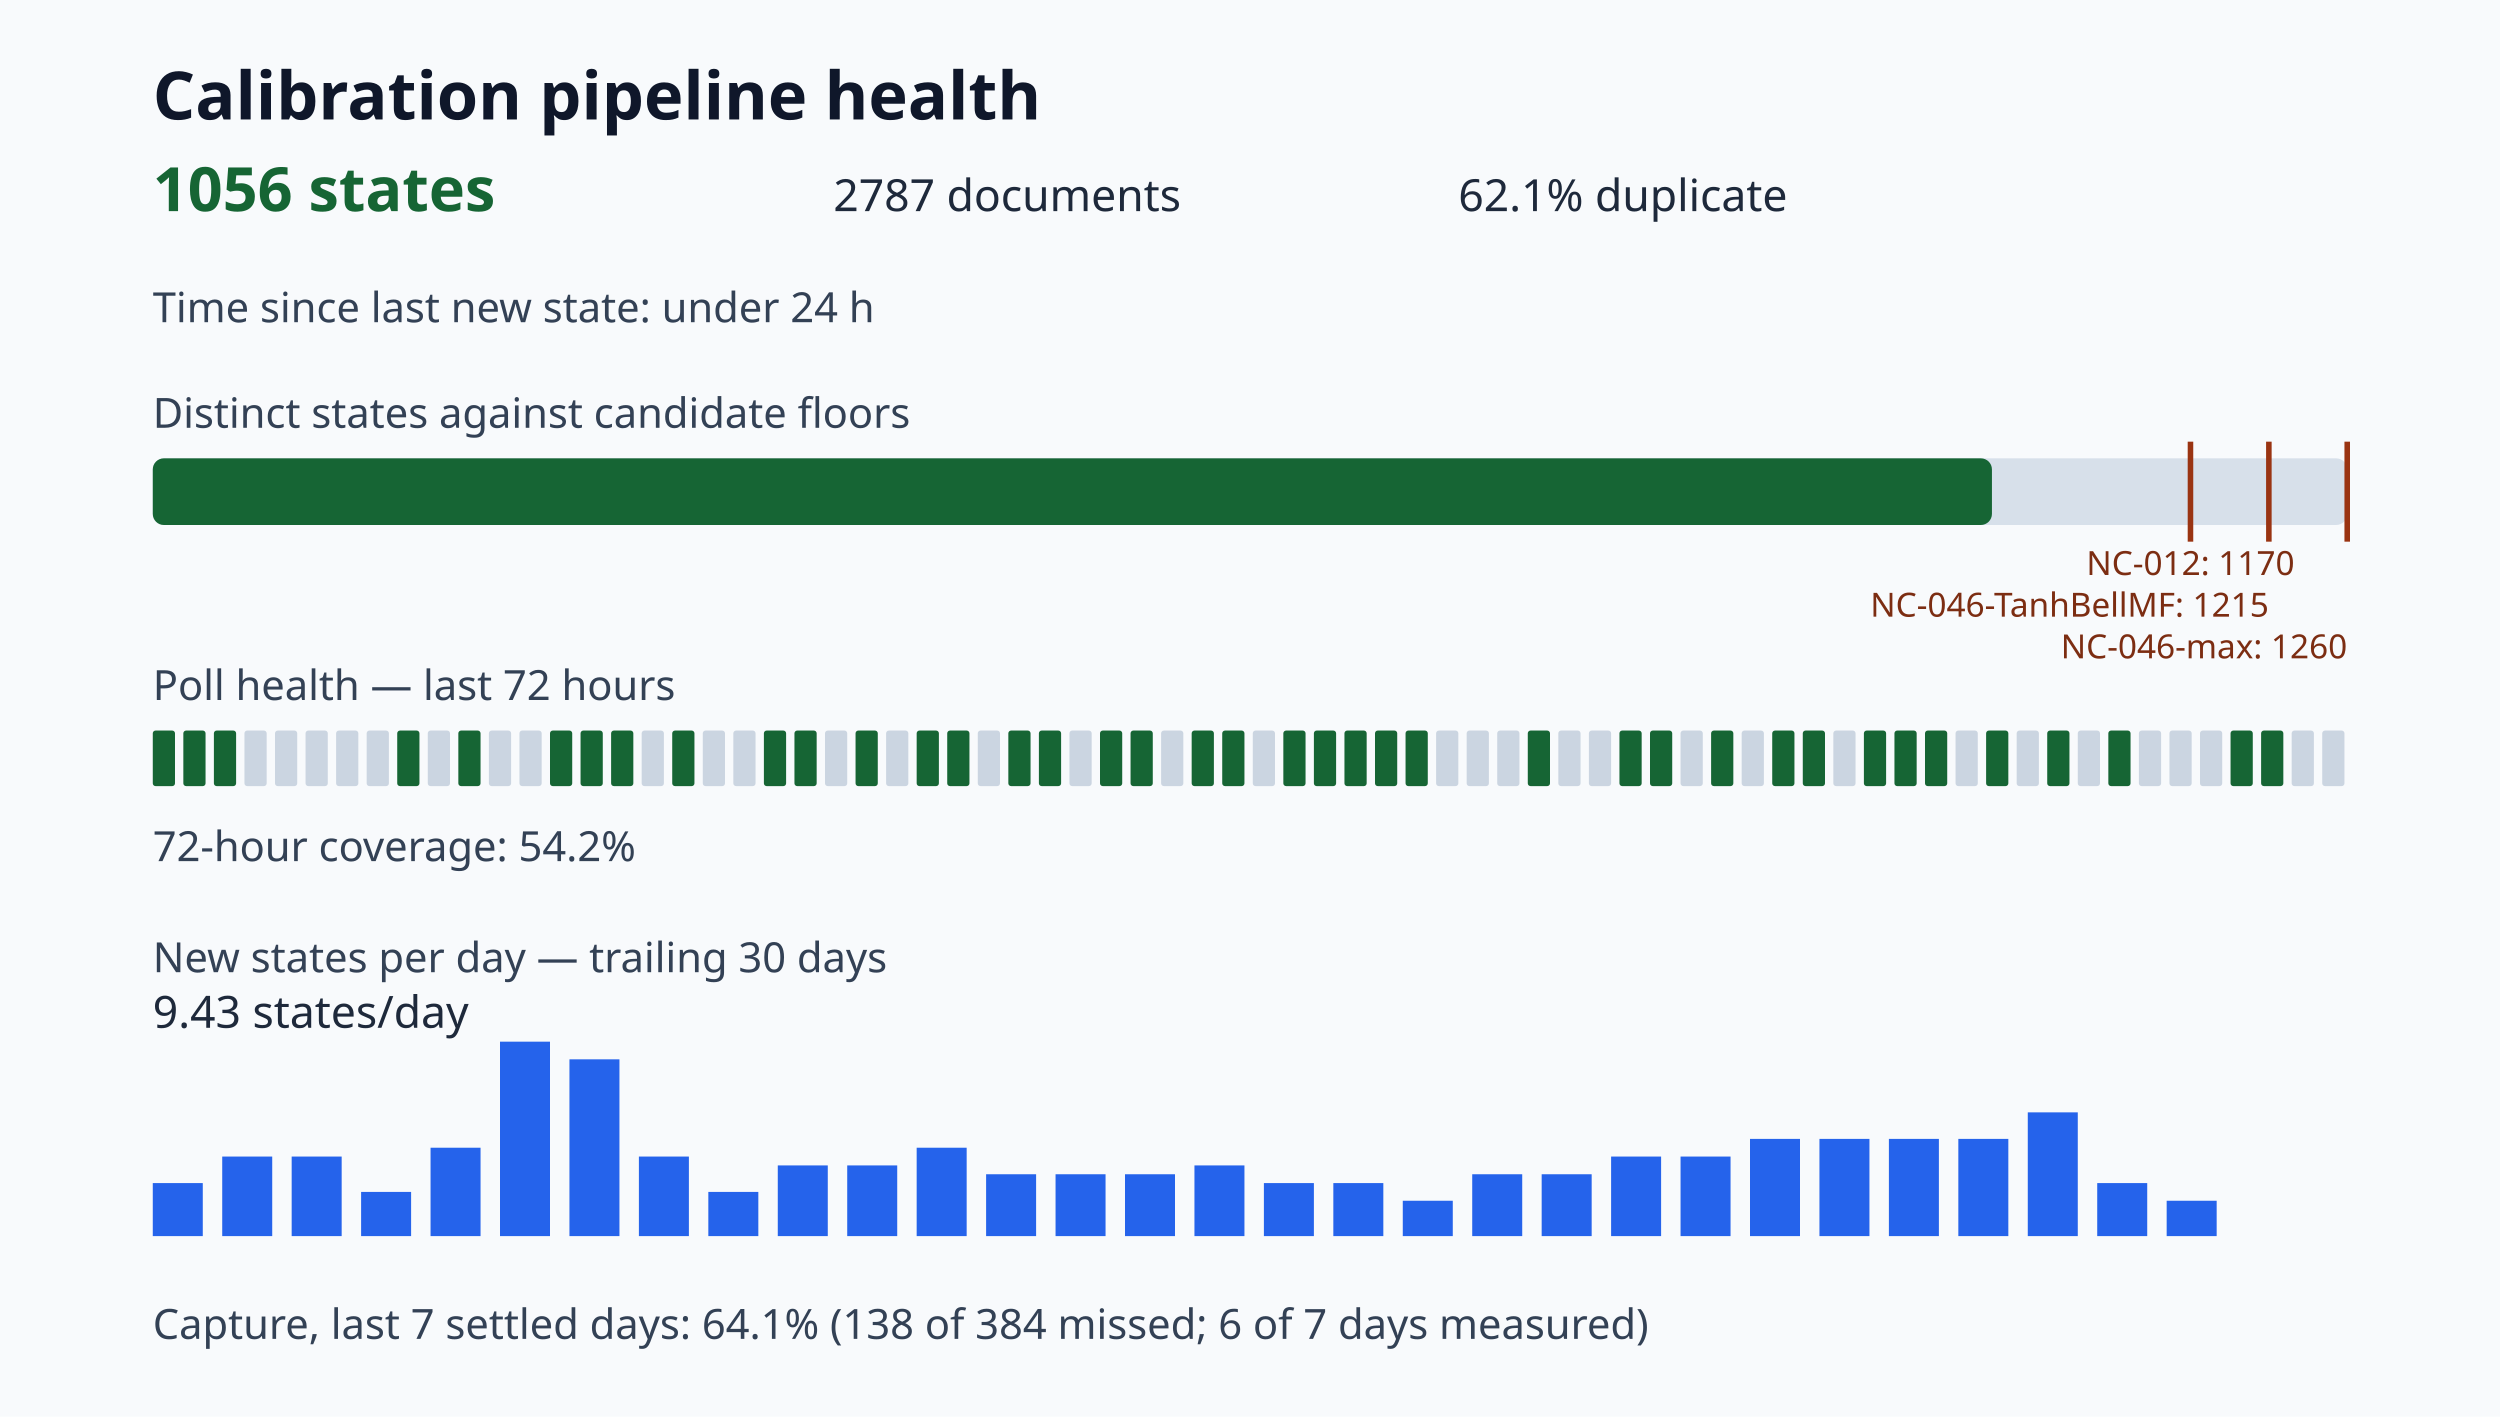
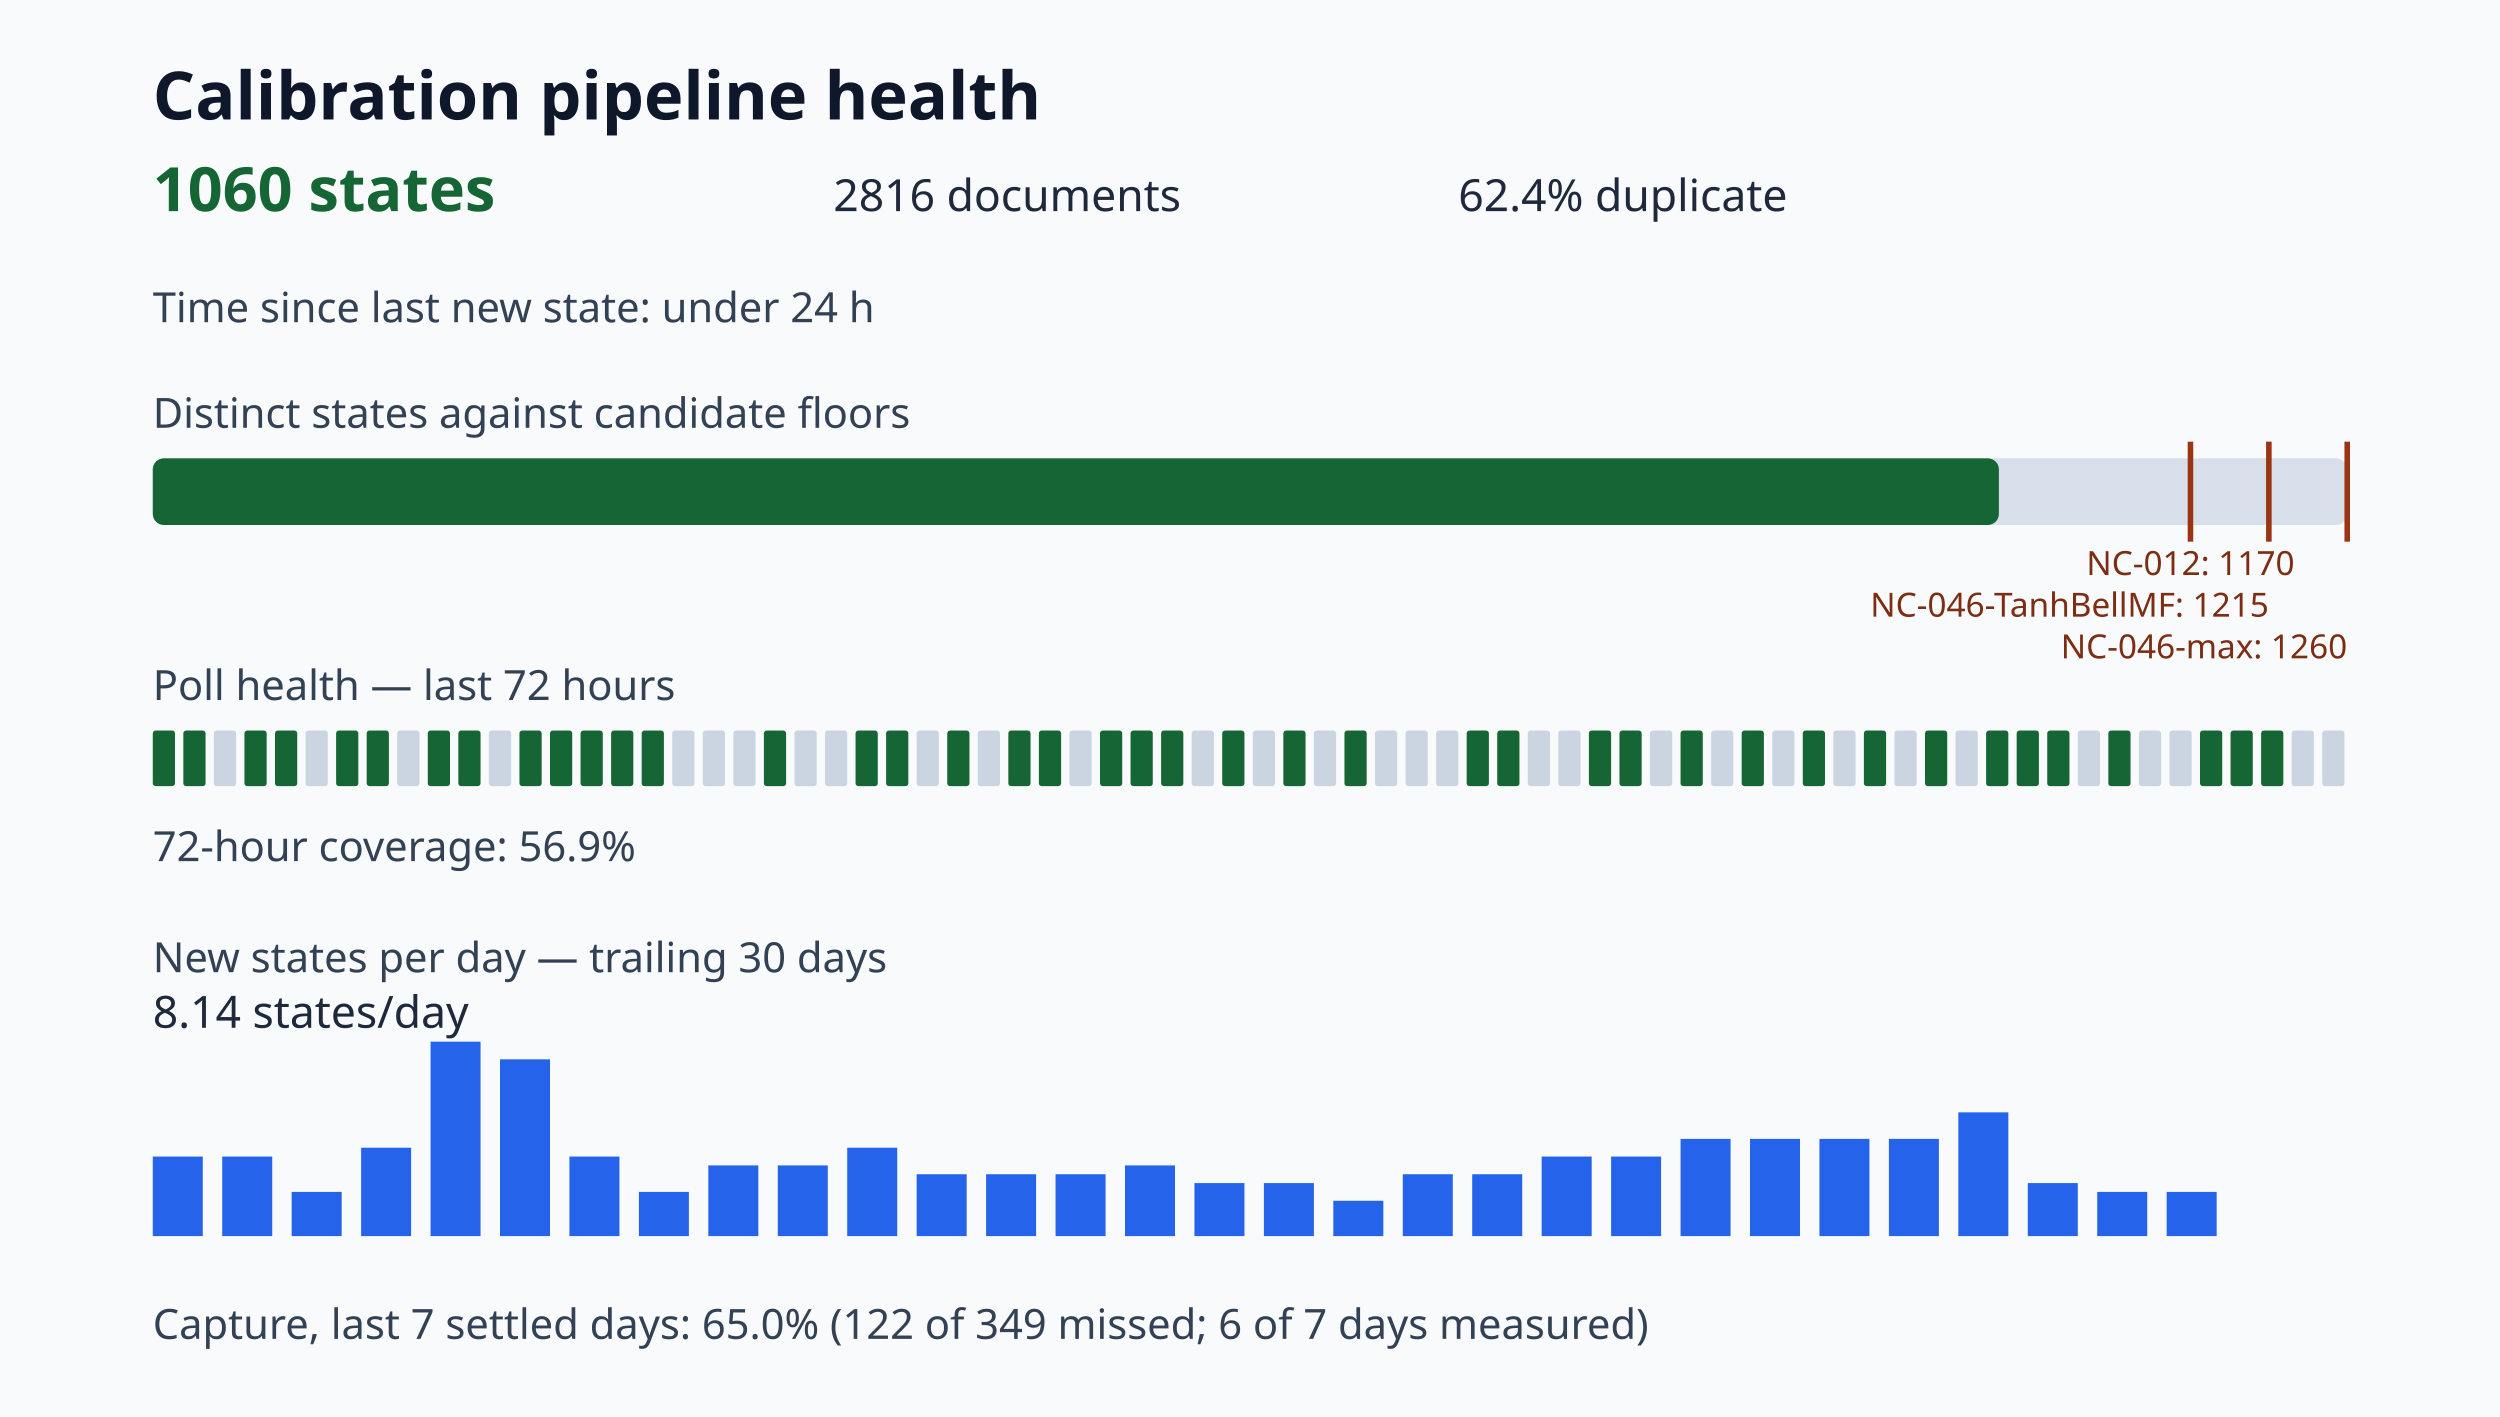
<svg xmlns="http://www.w3.org/2000/svg" viewBox="0 0 900 510" role="img" aria-label="Calibration pipeline health dashboard">
  <style>.title{font:700 24px sans-serif;fill:#0f172a}.value{font:700 22px sans-serif;fill:#166534}.metric{font:16px sans-serif;fill:#1e293b}.label{font:15px sans-serif;fill:#334155}.tiny{font:12px sans-serif;fill:#7c2d12}</style>
  <rect width="100%" height="100%" fill="#f8fafc" />
  <text x="55" y="43" class="title">Calibration pipeline health</text>
-   <text x="55" y="76" class="value">1056 states</text>
-   <text x="300" y="76" class="metric">2787 documents</text>
-   <text x="525" y="76" class="metric">62.1% duplicate</text>
+   <text x="55" y="76" class="value">1060 states</text>
+   <text x="300" y="76" class="metric">2816 documents</text>
+   <text x="525" y="76" class="metric">62.4% duplicate</text>
  <text x="55" y="116" class="label">Time since last new state: under 24 h</text>
  <text x="55" y="154" class="label">Distinct states against candidate floors</text>
  <rect x="55" y="165" width="790" height="24" rx="4" fill="#d7e0ea" />
-   <rect x="55" y="165" width="662.10" height="24" rx="4" fill="#166534" />
+   <rect x="55" y="165" width="664.60" height="24" rx="4" fill="#166534" />
  <path d="M788.57 159v36" stroke="#9a3412" stroke-width="2" />
  <text x="788.57" y="207" class="tiny" text-anchor="middle">NC-012: 1170</text>
  <path d="M816.79 159v36" stroke="#9a3412" stroke-width="2" />
  <text x="816.79" y="222" class="tiny" text-anchor="end">NC-046-TanhBellMF: 1215</text>
  <path d="M845.00 159v36" stroke="#9a3412" stroke-width="2" />
  <text x="845.00" y="237" class="tiny" text-anchor="end">NC-046-max: 1260</text>
  <text x="55" y="252" class="label">Poll health — last 72 hours</text>
  <rect x="55" y="263" width="8" height="20" rx="1" fill="#166534" />
  <rect x="66" y="263" width="8" height="20" rx="1" fill="#166534" />
-   <rect x="77" y="263" width="8" height="20" rx="1" fill="#166534" />
-   <rect x="88" y="263" width="8" height="20" rx="1" fill="#cbd5e1" />
-   <rect x="99" y="263" width="8" height="20" rx="1" fill="#cbd5e1" />
+   <rect x="77" y="263" width="8" height="20" rx="1" fill="#cbd5e1" />
+   <rect x="88" y="263" width="8" height="20" rx="1" fill="#166534" />
+   <rect x="99" y="263" width="8" height="20" rx="1" fill="#166534" />
  <rect x="110" y="263" width="8" height="20" rx="1" fill="#cbd5e1" />
-   <rect x="121" y="263" width="8" height="20" rx="1" fill="#cbd5e1" />
-   <rect x="132" y="263" width="8" height="20" rx="1" fill="#cbd5e1" />
-   <rect x="143" y="263" width="8" height="20" rx="1" fill="#166534" />
-   <rect x="154" y="263" width="8" height="20" rx="1" fill="#cbd5e1" />
+   <rect x="121" y="263" width="8" height="20" rx="1" fill="#166534" />
+   <rect x="132" y="263" width="8" height="20" rx="1" fill="#166534" />
+   <rect x="143" y="263" width="8" height="20" rx="1" fill="#cbd5e1" />
+   <rect x="154" y="263" width="8" height="20" rx="1" fill="#166534" />
  <rect x="165" y="263" width="8" height="20" rx="1" fill="#166534" />
  <rect x="176" y="263" width="8" height="20" rx="1" fill="#cbd5e1" />
-   <rect x="187" y="263" width="8" height="20" rx="1" fill="#cbd5e1" />
+   <rect x="187" y="263" width="8" height="20" rx="1" fill="#166534" />
  <rect x="198" y="263" width="8" height="20" rx="1" fill="#166534" />
  <rect x="209" y="263" width="8" height="20" rx="1" fill="#166534" />
  <rect x="220" y="263" width="8" height="20" rx="1" fill="#166534" />
-   <rect x="231" y="263" width="8" height="20" rx="1" fill="#cbd5e1" />
-   <rect x="242" y="263" width="8" height="20" rx="1" fill="#166534" />
+   <rect x="231" y="263" width="8" height="20" rx="1" fill="#166534" />
+   <rect x="242" y="263" width="8" height="20" rx="1" fill="#cbd5e1" />
  <rect x="253" y="263" width="8" height="20" rx="1" fill="#cbd5e1" />
  <rect x="264" y="263" width="8" height="20" rx="1" fill="#cbd5e1" />
  <rect x="275" y="263" width="8" height="20" rx="1" fill="#166534" />
-   <rect x="286" y="263" width="8" height="20" rx="1" fill="#166534" />
+   <rect x="286" y="263" width="8" height="20" rx="1" fill="#cbd5e1" />
  <rect x="297" y="263" width="8" height="20" rx="1" fill="#cbd5e1" />
  <rect x="308" y="263" width="8" height="20" rx="1" fill="#166534" />
-   <rect x="319" y="263" width="8" height="20" rx="1" fill="#cbd5e1" />
-   <rect x="330" y="263" width="8" height="20" rx="1" fill="#166534" />
+   <rect x="319" y="263" width="8" height="20" rx="1" fill="#166534" />
+   <rect x="330" y="263" width="8" height="20" rx="1" fill="#cbd5e1" />
  <rect x="341" y="263" width="8" height="20" rx="1" fill="#166534" />
  <rect x="352" y="263" width="8" height="20" rx="1" fill="#cbd5e1" />
  <rect x="363" y="263" width="8" height="20" rx="1" fill="#166534" />
  <rect x="374" y="263" width="8" height="20" rx="1" fill="#166534" />
  <rect x="385" y="263" width="8" height="20" rx="1" fill="#cbd5e1" />
  <rect x="396" y="263" width="8" height="20" rx="1" fill="#166534" />
  <rect x="407" y="263" width="8" height="20" rx="1" fill="#166534" />
-   <rect x="418" y="263" width="8" height="20" rx="1" fill="#cbd5e1" />
-   <rect x="429" y="263" width="8" height="20" rx="1" fill="#166534" />
+   <rect x="418" y="263" width="8" height="20" rx="1" fill="#166534" />
+   <rect x="429" y="263" width="8" height="20" rx="1" fill="#cbd5e1" />
  <rect x="440" y="263" width="8" height="20" rx="1" fill="#166534" />
  <rect x="451" y="263" width="8" height="20" rx="1" fill="#cbd5e1" />
  <rect x="462" y="263" width="8" height="20" rx="1" fill="#166534" />
-   <rect x="473" y="263" width="8" height="20" rx="1" fill="#166534" />
+   <rect x="473" y="263" width="8" height="20" rx="1" fill="#cbd5e1" />
  <rect x="484" y="263" width="8" height="20" rx="1" fill="#166534" />
-   <rect x="495" y="263" width="8" height="20" rx="1" fill="#166534" />
-   <rect x="506" y="263" width="8" height="20" rx="1" fill="#166534" />
+   <rect x="495" y="263" width="8" height="20" rx="1" fill="#cbd5e1" />
+   <rect x="506" y="263" width="8" height="20" rx="1" fill="#cbd5e1" />
  <rect x="517" y="263" width="8" height="20" rx="1" fill="#cbd5e1" />
-   <rect x="528" y="263" width="8" height="20" rx="1" fill="#cbd5e1" />
-   <rect x="539" y="263" width="8" height="20" rx="1" fill="#cbd5e1" />
-   <rect x="550" y="263" width="8" height="20" rx="1" fill="#166534" />
+   <rect x="528" y="263" width="8" height="20" rx="1" fill="#166534" />
+   <rect x="539" y="263" width="8" height="20" rx="1" fill="#166534" />
+   <rect x="550" y="263" width="8" height="20" rx="1" fill="#cbd5e1" />
  <rect x="561" y="263" width="8" height="20" rx="1" fill="#cbd5e1" />
-   <rect x="572" y="263" width="8" height="20" rx="1" fill="#cbd5e1" />
+   <rect x="572" y="263" width="8" height="20" rx="1" fill="#166534" />
  <rect x="583" y="263" width="8" height="20" rx="1" fill="#166534" />
-   <rect x="594" y="263" width="8" height="20" rx="1" fill="#166534" />
-   <rect x="605" y="263" width="8" height="20" rx="1" fill="#cbd5e1" />
-   <rect x="616" y="263" width="8" height="20" rx="1" fill="#166534" />
-   <rect x="627" y="263" width="8" height="20" rx="1" fill="#cbd5e1" />
-   <rect x="638" y="263" width="8" height="20" rx="1" fill="#166534" />
+   <rect x="594" y="263" width="8" height="20" rx="1" fill="#cbd5e1" />
+   <rect x="605" y="263" width="8" height="20" rx="1" fill="#166534" />
+   <rect x="616" y="263" width="8" height="20" rx="1" fill="#cbd5e1" />
+   <rect x="627" y="263" width="8" height="20" rx="1" fill="#166534" />
+   <rect x="638" y="263" width="8" height="20" rx="1" fill="#cbd5e1" />
  <rect x="649" y="263" width="8" height="20" rx="1" fill="#166534" />
  <rect x="660" y="263" width="8" height="20" rx="1" fill="#cbd5e1" />
  <rect x="671" y="263" width="8" height="20" rx="1" fill="#166534" />
-   <rect x="682" y="263" width="8" height="20" rx="1" fill="#166534" />
+   <rect x="682" y="263" width="8" height="20" rx="1" fill="#cbd5e1" />
  <rect x="693" y="263" width="8" height="20" rx="1" fill="#166534" />
  <rect x="704" y="263" width="8" height="20" rx="1" fill="#cbd5e1" />
  <rect x="715" y="263" width="8" height="20" rx="1" fill="#166534" />
-   <rect x="726" y="263" width="8" height="20" rx="1" fill="#cbd5e1" />
+   <rect x="726" y="263" width="8" height="20" rx="1" fill="#166534" />
  <rect x="737" y="263" width="8" height="20" rx="1" fill="#166534" />
  <rect x="748" y="263" width="8" height="20" rx="1" fill="#cbd5e1" />
  <rect x="759" y="263" width="8" height="20" rx="1" fill="#166534" />
  <rect x="770" y="263" width="8" height="20" rx="1" fill="#cbd5e1" />
  <rect x="781" y="263" width="8" height="20" rx="1" fill="#cbd5e1" />
-   <rect x="792" y="263" width="8" height="20" rx="1" fill="#cbd5e1" />
+   <rect x="792" y="263" width="8" height="20" rx="1" fill="#166534" />
  <rect x="803" y="263" width="8" height="20" rx="1" fill="#166534" />
  <rect x="814" y="263" width="8" height="20" rx="1" fill="#166534" />
  <rect x="825" y="263" width="8" height="20" rx="1" fill="#cbd5e1" />
  <rect x="836" y="263" width="8" height="20" rx="1" fill="#cbd5e1" />
-   <text x="55" y="310" class="label">72-hour coverage: 54.2%</text>
+   <text x="55" y="310" class="label">72-hour coverage: 56.9%</text>
  <text x="55" y="350" class="label">New states per day — trailing 30 days</text>
-   <rect x="55" y="425.91" width="18" height="19.09" fill="#2563eb" />
+   <rect x="55" y="416.36" width="18" height="28.64" fill="#2563eb" />
  <rect x="80" y="416.36" width="18" height="28.64" fill="#2563eb" />
-   <rect x="105" y="416.36" width="18" height="28.64" fill="#2563eb" />
-   <rect x="130" y="429.09" width="18" height="15.91" fill="#2563eb" />
-   <rect x="155" y="413.18" width="18" height="31.82" fill="#2563eb" />
-   <rect x="180" y="375.00" width="18" height="70.00" fill="#2563eb" />
-   <rect x="205" y="381.36" width="18" height="63.64" fill="#2563eb" />
-   <rect x="230" y="416.36" width="18" height="28.64" fill="#2563eb" />
-   <rect x="255" y="429.09" width="18" height="15.91" fill="#2563eb" />
+   <rect x="105" y="429.09" width="18" height="15.91" fill="#2563eb" />
+   <rect x="130" y="413.18" width="18" height="31.82" fill="#2563eb" />
+   <rect x="155" y="375.00" width="18" height="70.00" fill="#2563eb" />
+   <rect x="180" y="381.36" width="18" height="63.64" fill="#2563eb" />
+   <rect x="205" y="416.36" width="18" height="28.64" fill="#2563eb" />
+   <rect x="230" y="429.09" width="18" height="15.91" fill="#2563eb" />
+   <rect x="255" y="419.55" width="18" height="25.45" fill="#2563eb" />
  <rect x="280" y="419.55" width="18" height="25.45" fill="#2563eb" />
-   <rect x="305" y="419.55" width="18" height="25.45" fill="#2563eb" />
-   <rect x="330" y="413.18" width="18" height="31.82" fill="#2563eb" />
+   <rect x="305" y="413.18" width="18" height="31.82" fill="#2563eb" />
+   <rect x="330" y="422.73" width="18" height="22.27" fill="#2563eb" />
  <rect x="355" y="422.73" width="18" height="22.27" fill="#2563eb" />
  <rect x="380" y="422.73" width="18" height="22.27" fill="#2563eb" />
-   <rect x="405" y="422.73" width="18" height="22.27" fill="#2563eb" />
-   <rect x="430" y="419.55" width="18" height="25.45" fill="#2563eb" />
+   <rect x="405" y="419.55" width="18" height="25.45" fill="#2563eb" />
+   <rect x="430" y="425.91" width="18" height="19.09" fill="#2563eb" />
  <rect x="455" y="425.91" width="18" height="19.09" fill="#2563eb" />
-   <rect x="480" y="425.91" width="18" height="19.09" fill="#2563eb" />
-   <rect x="505" y="432.27" width="18" height="12.73" fill="#2563eb" />
+   <rect x="480" y="432.27" width="18" height="12.73" fill="#2563eb" />
+   <rect x="505" y="422.73" width="18" height="22.27" fill="#2563eb" />
  <rect x="530" y="422.73" width="18" height="22.27" fill="#2563eb" />
-   <rect x="555" y="422.73" width="18" height="22.27" fill="#2563eb" />
+   <rect x="555" y="416.36" width="18" height="28.64" fill="#2563eb" />
  <rect x="580" y="416.36" width="18" height="28.64" fill="#2563eb" />
-   <rect x="605" y="416.36" width="18" height="28.64" fill="#2563eb" />
+   <rect x="605" y="410.00" width="18" height="35.00" fill="#2563eb" />
  <rect x="630" y="410.00" width="18" height="35.00" fill="#2563eb" />
  <rect x="655" y="410.00" width="18" height="35.00" fill="#2563eb" />
  <rect x="680" y="410.00" width="18" height="35.00" fill="#2563eb" />
-   <rect x="705" y="410.00" width="18" height="35.00" fill="#2563eb" />
-   <rect x="730" y="400.45" width="18" height="44.55" fill="#2563eb" />
-   <rect x="755" y="425.91" width="18" height="19.09" fill="#2563eb" />
-   <rect x="780" y="432.27" width="18" height="12.73" fill="#2563eb" />
-   <text x="55" y="370" class="metric">9.43 states/day</text>
-   <text x="55" y="482" class="label">Capture, last 7 settled days: 64.1% (138 of 384 missed; 6 of 7 days measured)</text>
+   <rect x="705" y="400.45" width="18" height="44.55" fill="#2563eb" />
+   <rect x="730" y="425.91" width="18" height="19.09" fill="#2563eb" />
+   <rect x="755" y="429.09" width="18" height="15.91" fill="#2563eb" />
+   <rect x="780" y="429.09" width="18" height="15.91" fill="#2563eb" />
+   <text x="55" y="370" class="metric">8.14 states/day</text>
+   <text x="55" y="482" class="label">Capture, last 7 settled days: 65.0% (122 of 349 missed; 6 of 7 days measured)</text>
</svg>
